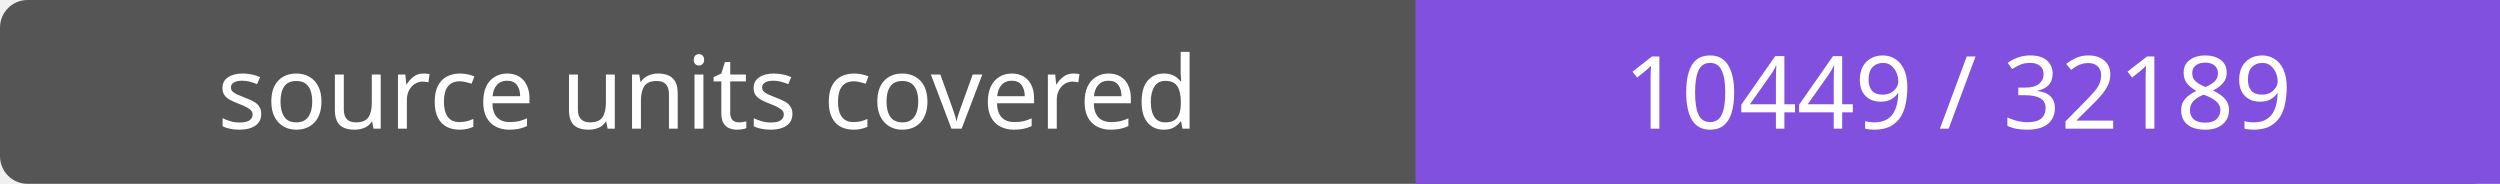
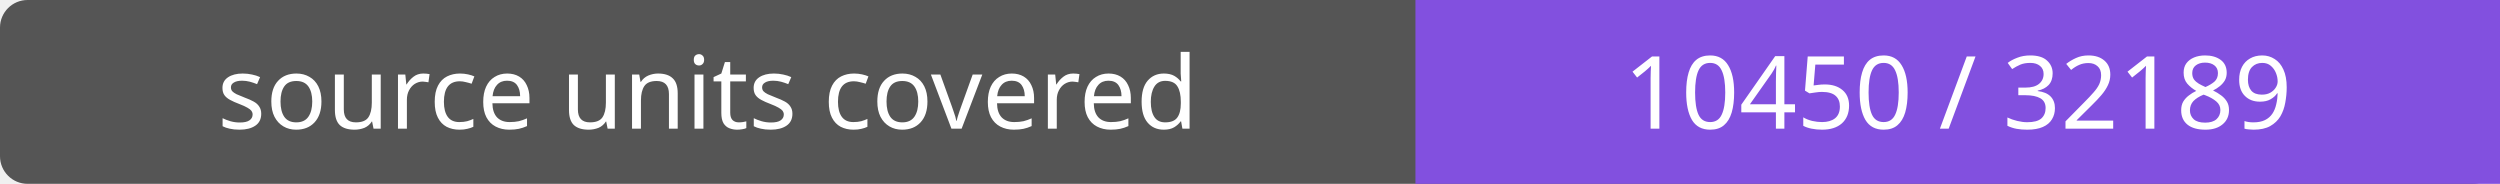
- <svg xmlns="http://www.w3.org/2000/svg" width="272" height="20" role="img" aria-label="source units covered: 10449 / 32189">
+ <svg xmlns="http://www.w3.org/2000/svg" width="272" height="20" role="img" aria-label="source units covered: 10450 / 32189">
  <rect width="272" height="20" rx="3" fill="#555" />
  <path fill="#8250df" d="M154 0h118v20H154z" />
  <g fill="#fff" text-anchor="middle" font-family="Verdana,sans-serif" font-size="11">
    <text x="77.0" y="14">source units covered</text>
-     <text x="213.0" y="14">10449 / 32189</text>
+     <text x="213.0" y="14">10450 / 32189</text>
  </g>
</svg>
